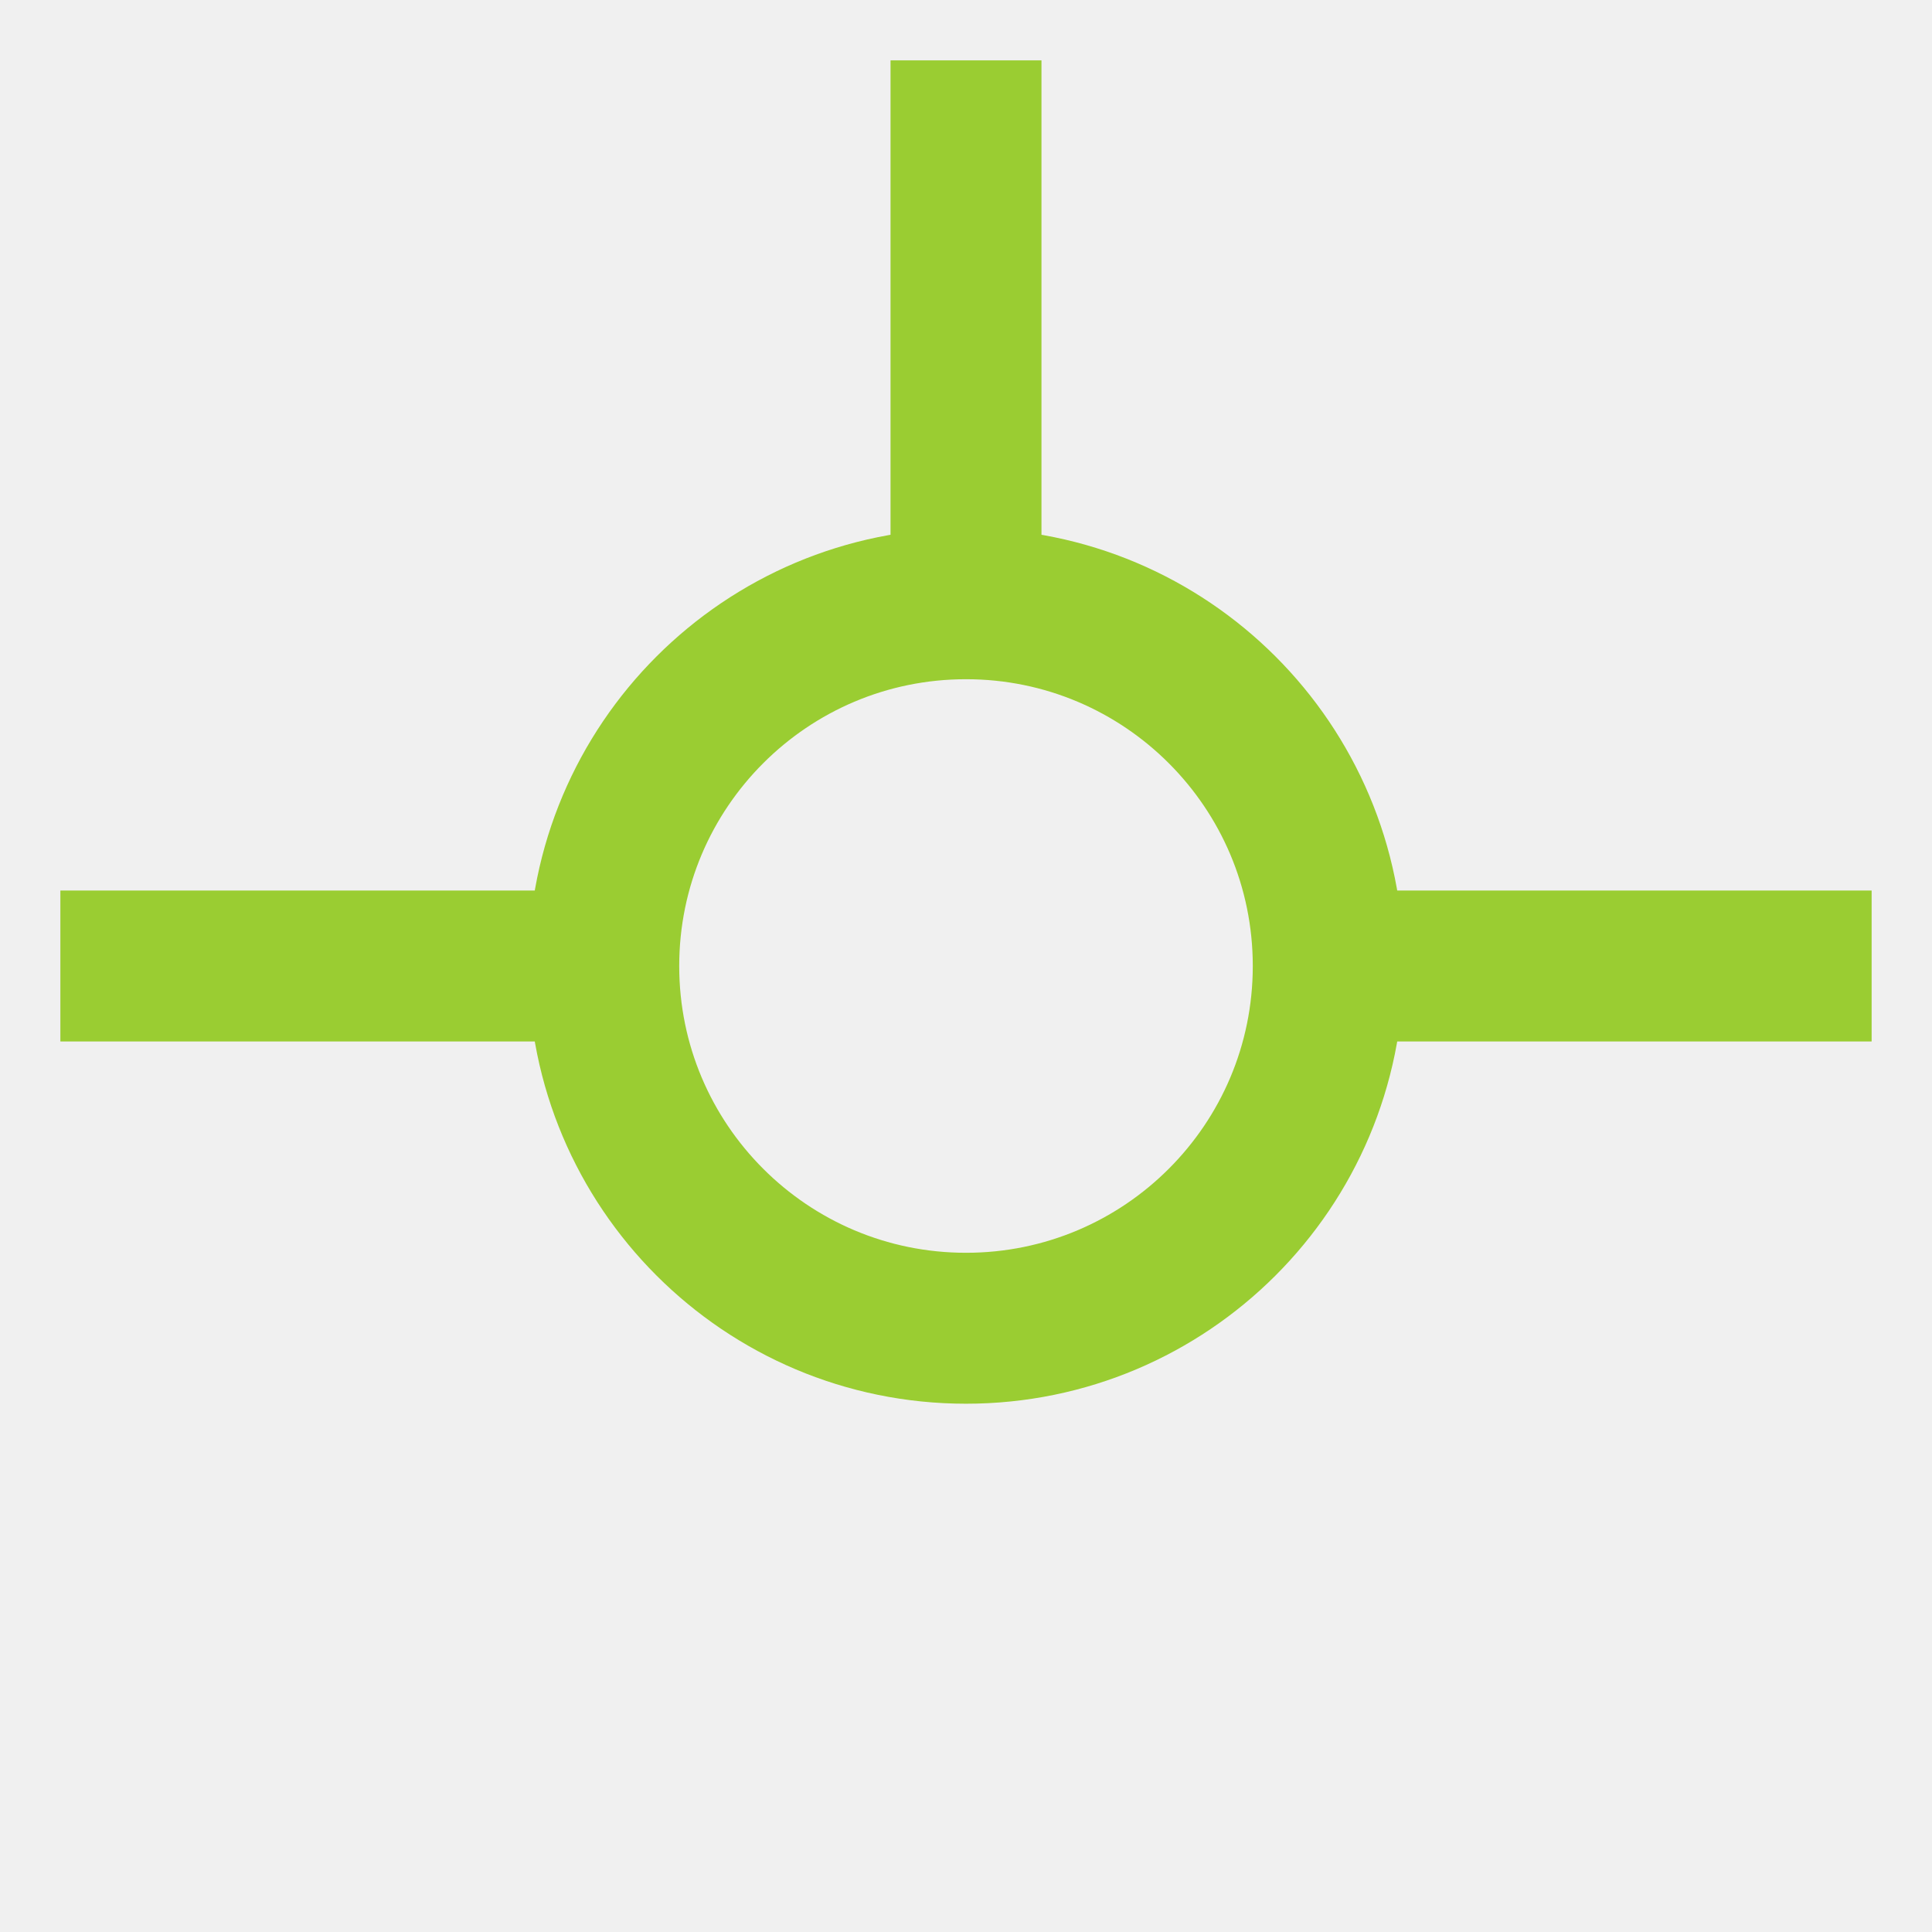
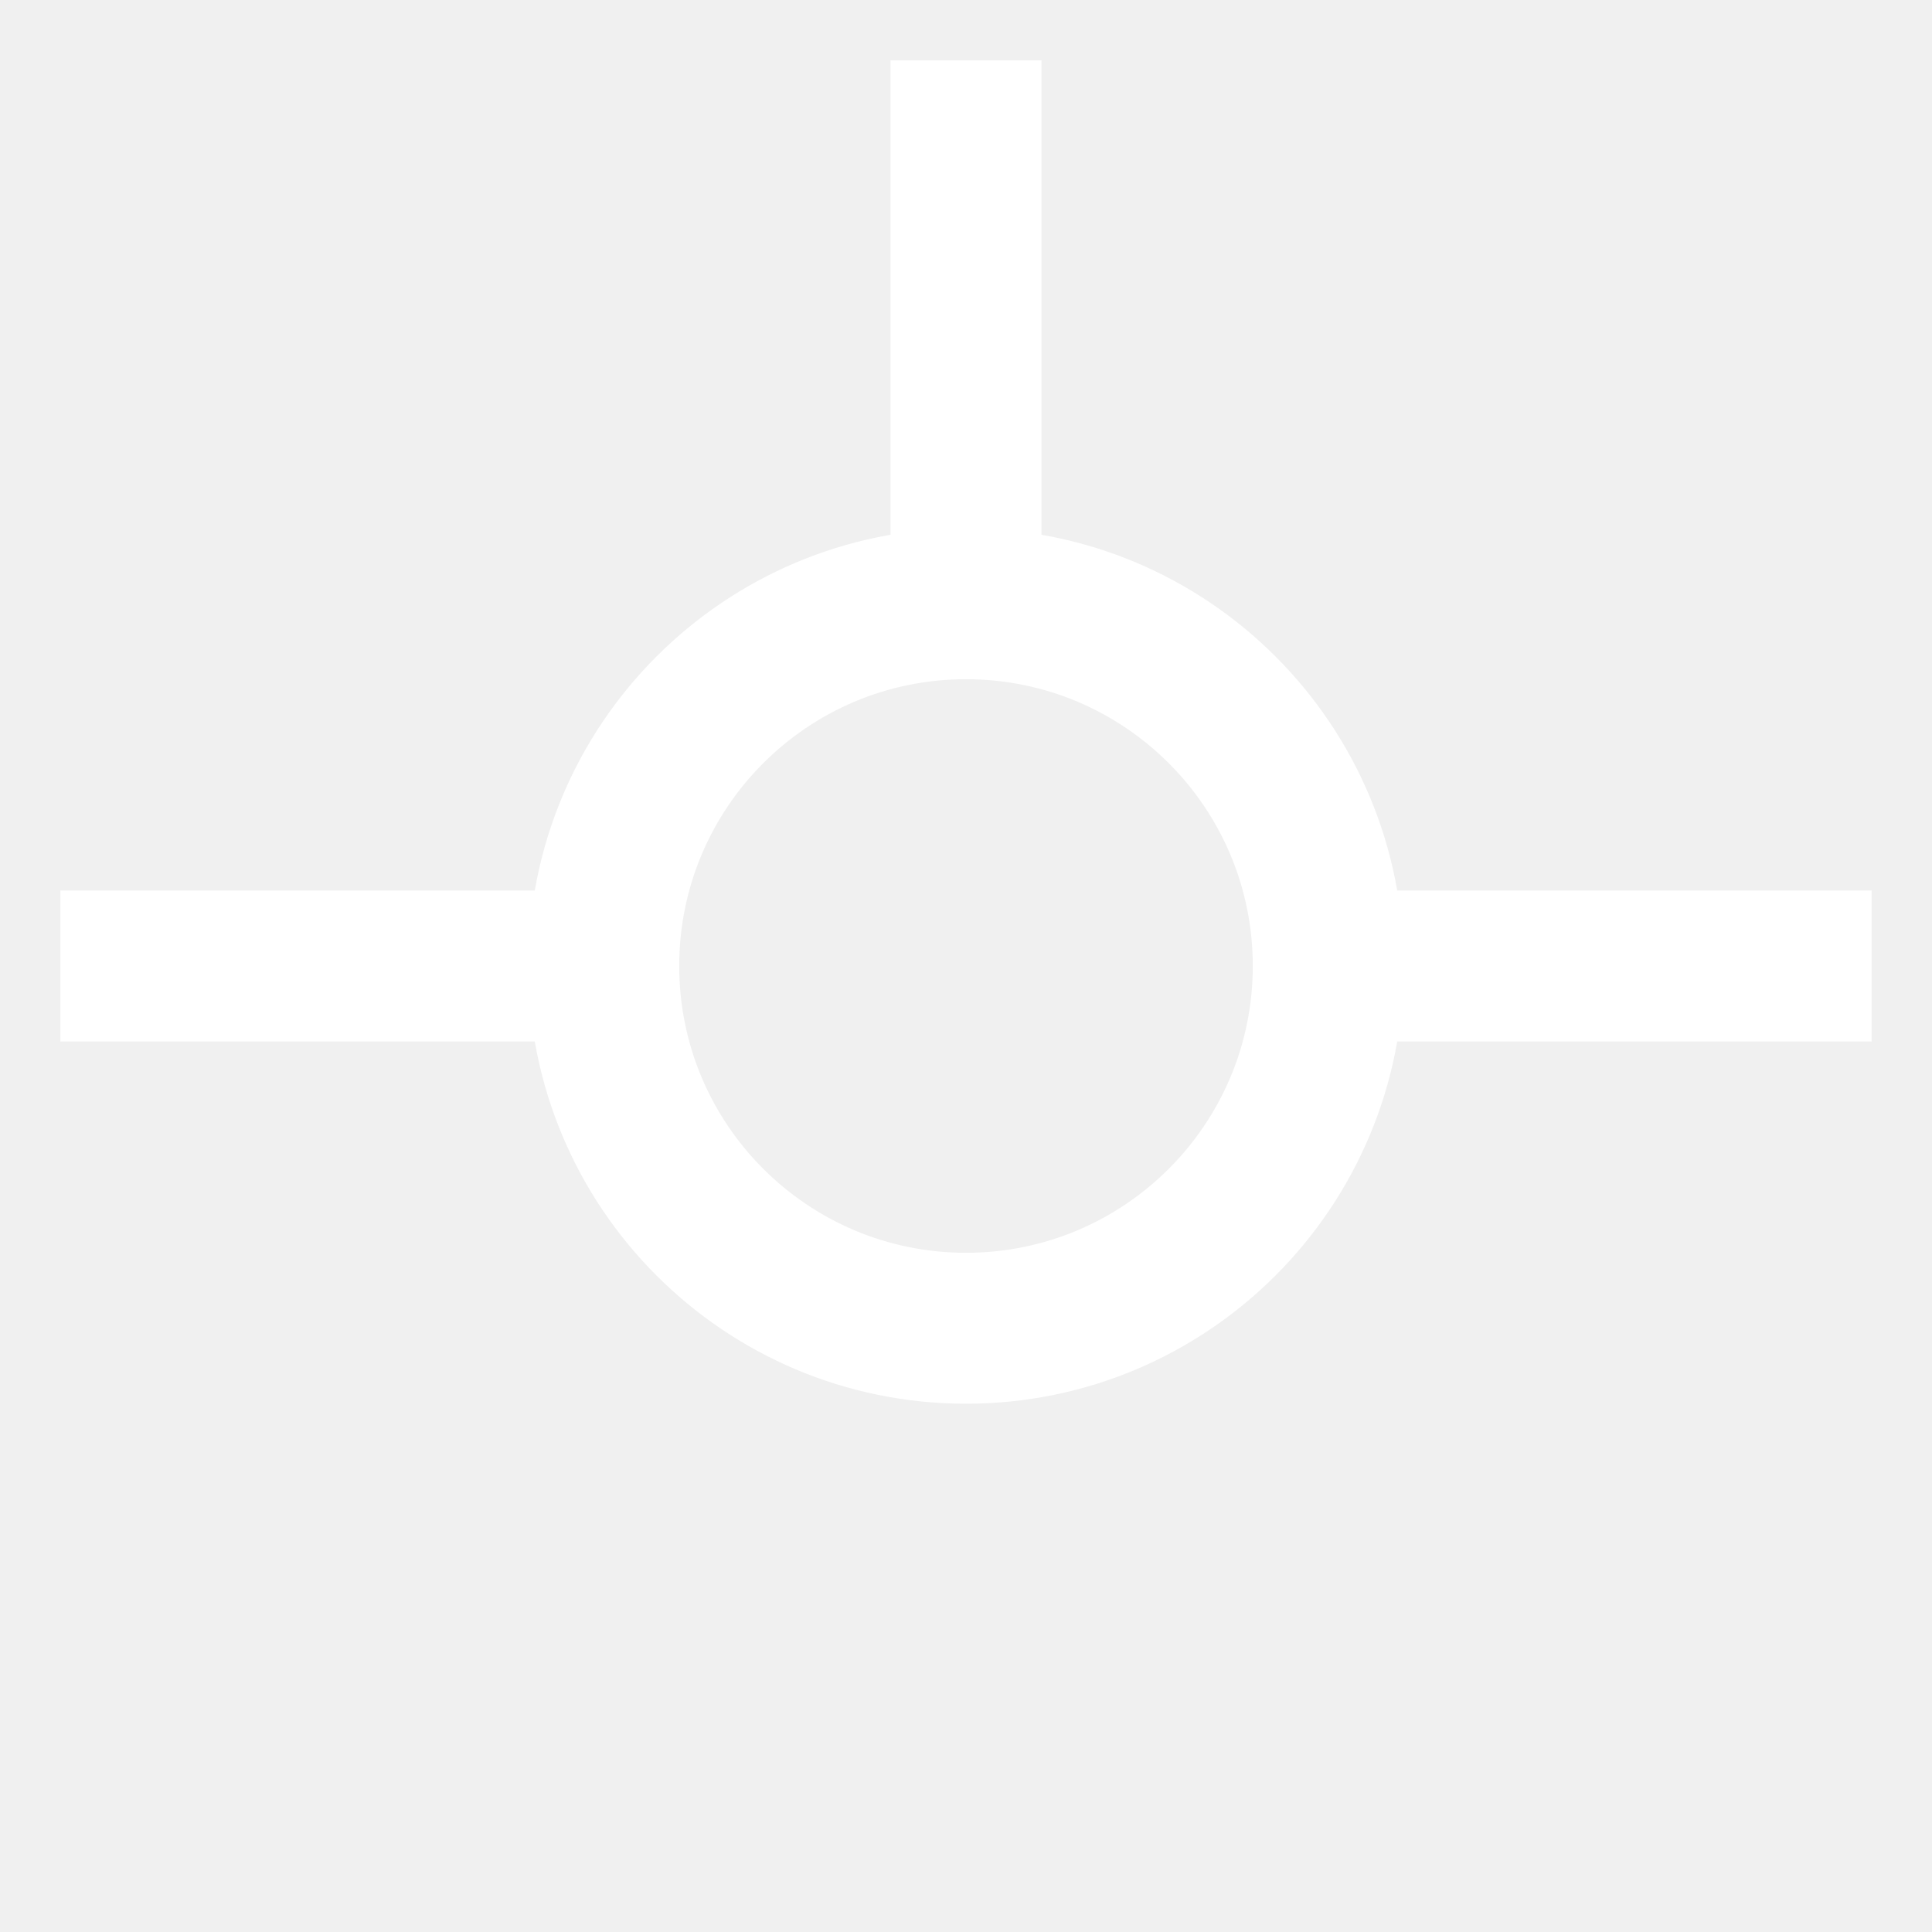
- <svg xmlns="http://www.w3.org/2000/svg" viewBox="-32-32 64 64" stroke="yellowgreen" stroke-width="5" fill="none">
+ <svg xmlns="http://www.w3.org/2000/svg" viewBox="-32-32 64 64" stroke="white" stroke-width="5" fill="none">
  <circle r="12" />
  <path d="M-30,0h18M12,0h18M0-30v18" />
</svg>
